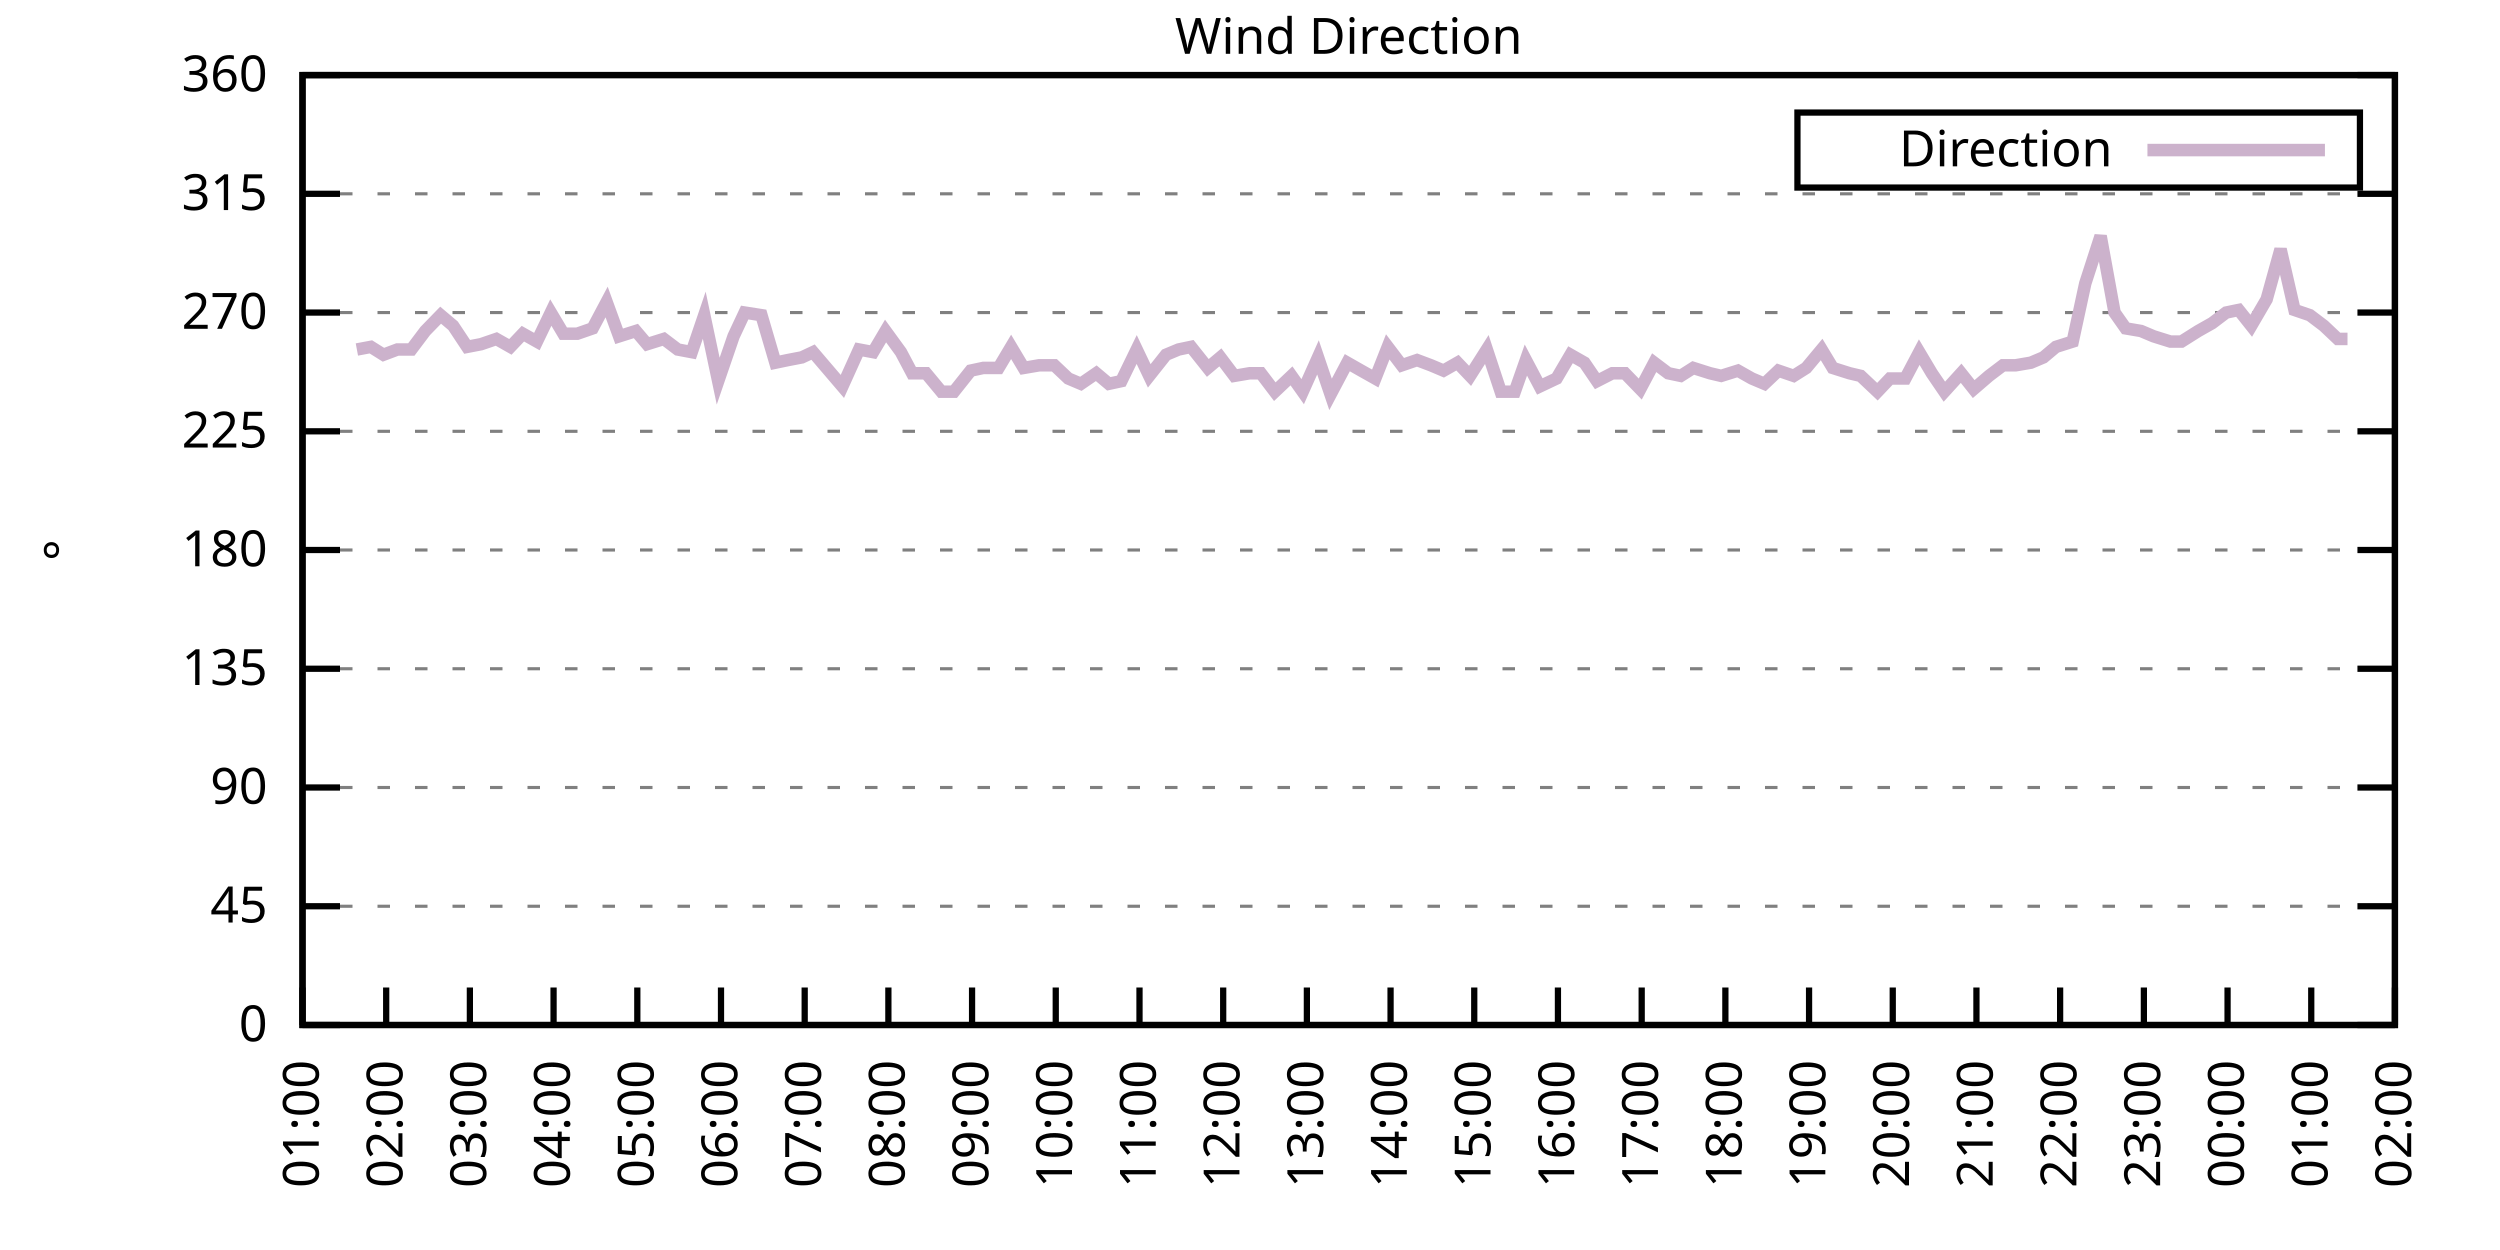
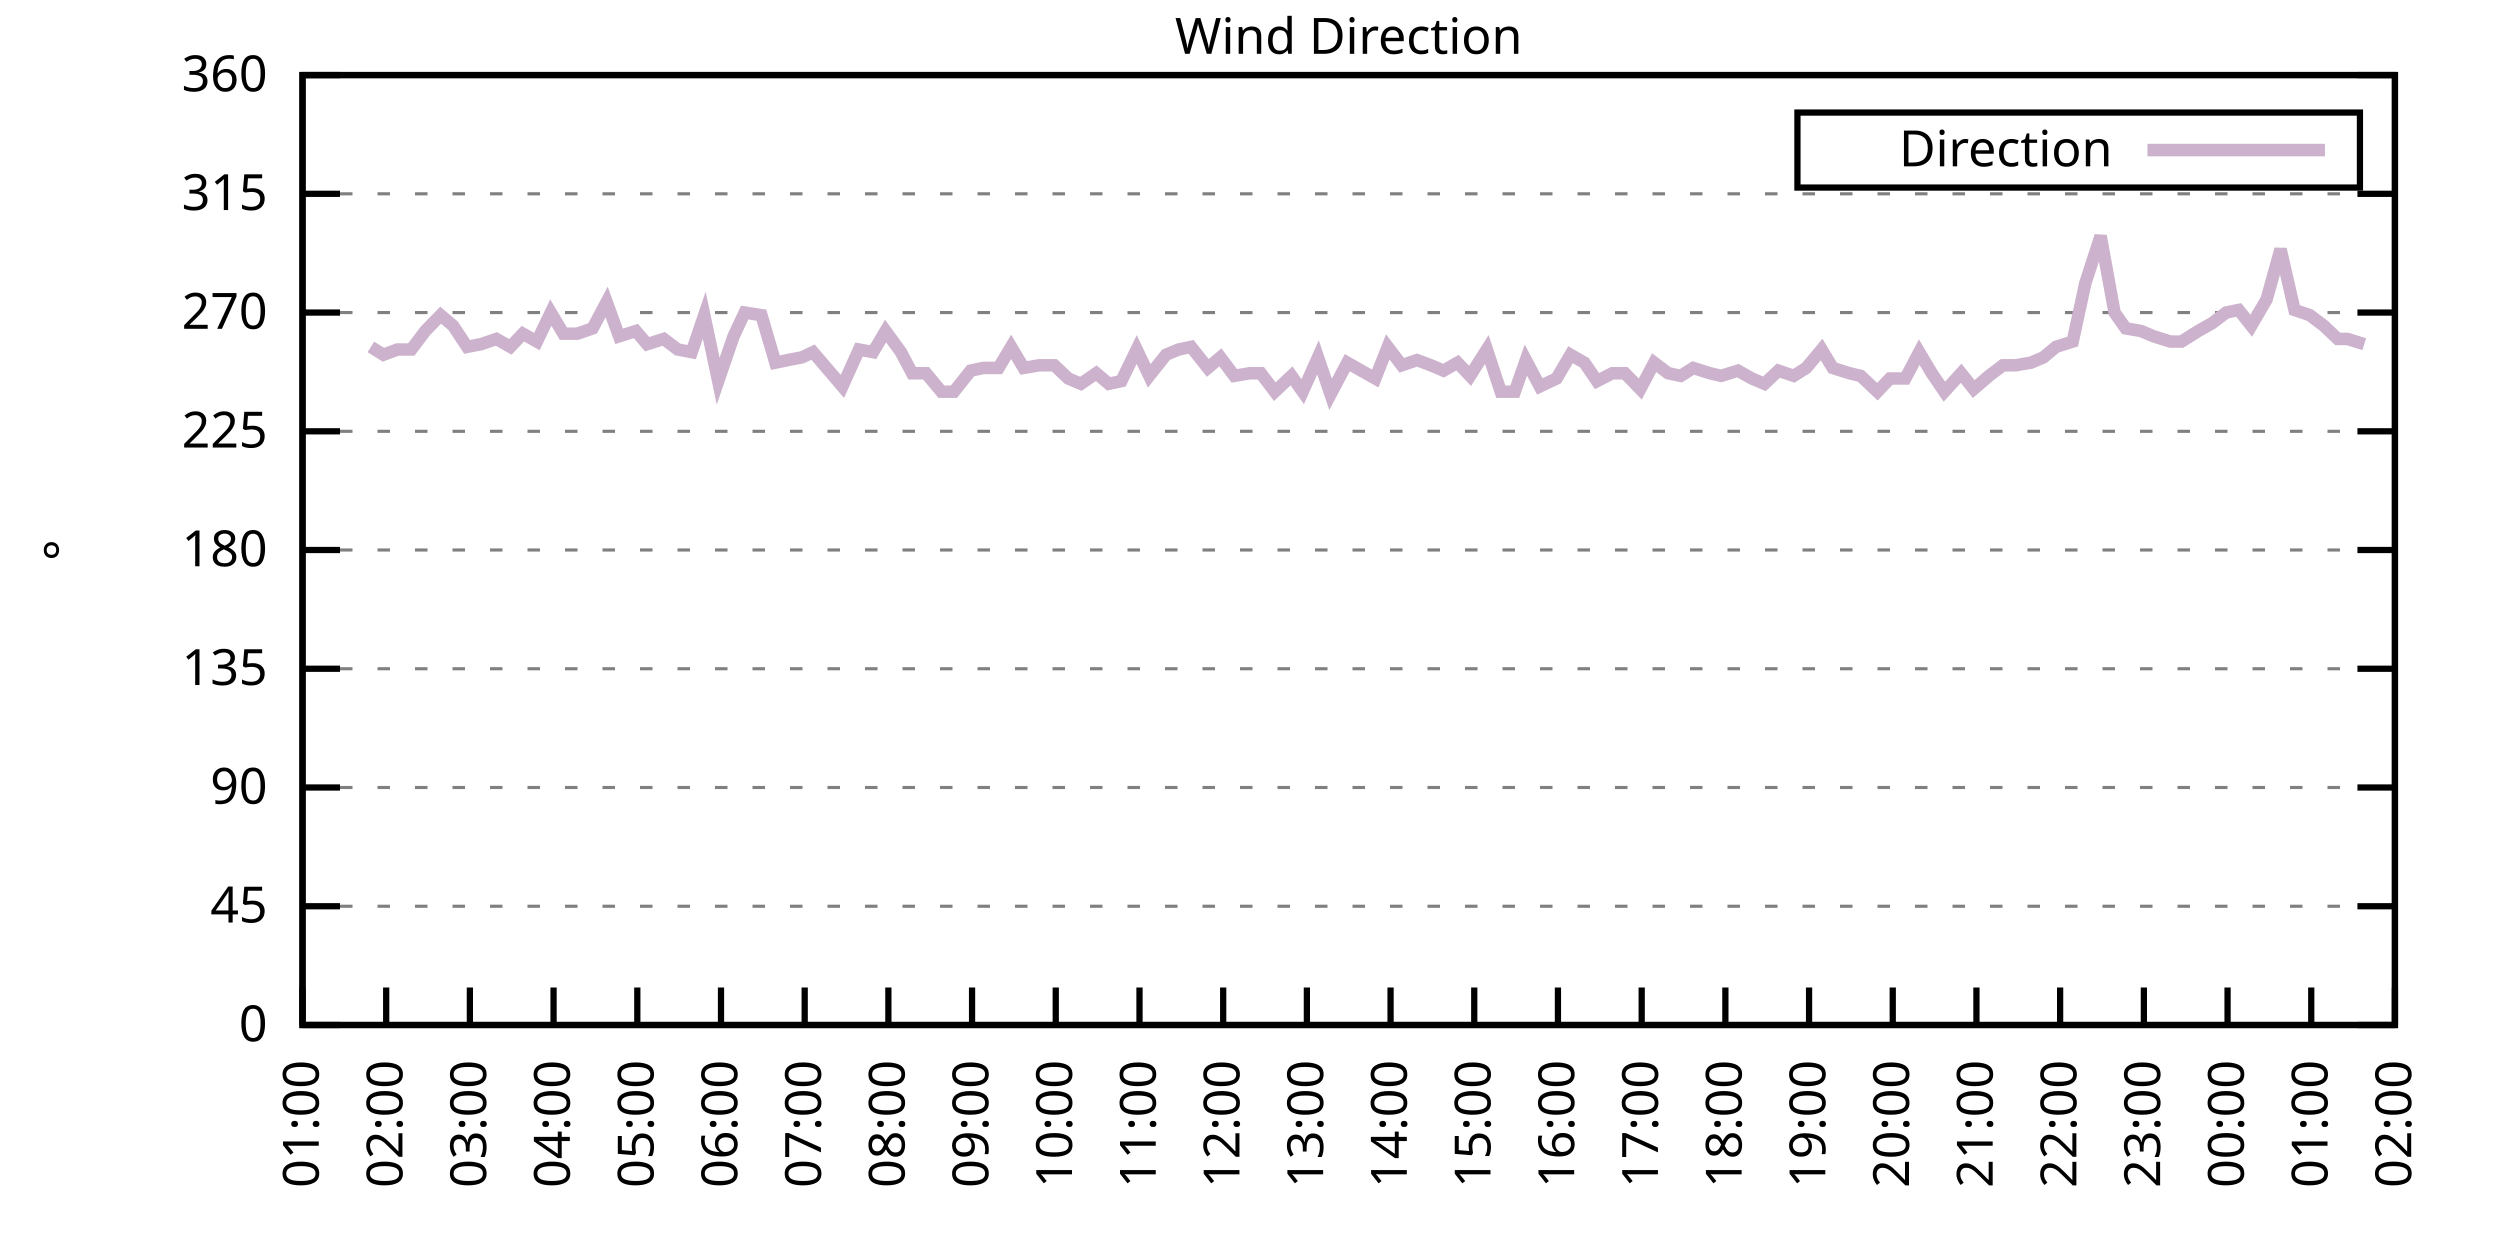
<svg xmlns="http://www.w3.org/2000/svg" xmlns:xlink="http://www.w3.org/1999/xlink" width="400" height="200" viewBox="0 0 400 200">
  <g id="gnuplot_canvas">
    <rect x="0" y="0" width="400" height="200" fill="none" />
    <defs>
      <circle id="gpDot" r="0.5" stroke-width="0.5" stroke="currentColor" />
      <path id="gpPt0" stroke-width="0.333" stroke="currentColor" d="M-1,0 h2 M0,-1 v2" />
      <path id="gpPt1" stroke-width="0.333" stroke="currentColor" d="M-1,-1 L1,1 M1,-1 L-1,1" />
      <path id="gpPt2" stroke-width="0.333" stroke="currentColor" d="M-1,0 L1,0 M0,-1 L0,1 M-1,-1 L1,1 M-1,1 L1,-1" />
      <rect id="gpPt3" stroke-width="0.333" stroke="currentColor" x="-1" y="-1" width="2" height="2" />
      <rect id="gpPt4" stroke-width="0.333" stroke="currentColor" fill="currentColor" x="-1" y="-1" width="2" height="2" />
      <circle id="gpPt5" stroke-width="0.333" stroke="currentColor" cx="0" cy="0" r="1" />
      <use xlink:href="#gpPt5" id="gpPt6" fill="currentColor" stroke="none" />
      <path id="gpPt7" stroke-width="0.333" stroke="currentColor" d="M0,-1.33 L-1.33,0.67 L1.33,0.67 z" />
      <use xlink:href="#gpPt7" id="gpPt8" fill="currentColor" stroke="none" />
      <use xlink:href="#gpPt7" id="gpPt9" stroke="currentColor" transform="rotate(180)" />
      <use xlink:href="#gpPt9" id="gpPt10" fill="currentColor" stroke="none" />
      <use xlink:href="#gpPt3" id="gpPt11" stroke="currentColor" transform="rotate(45)" />
      <use xlink:href="#gpPt11" id="gpPt12" fill="currentColor" stroke="none" />
      <path id="gpPt13" stroke-width="0.333" stroke="currentColor" d="M0,1.330 L1.265,0.411 L0.782,-1.067 L-0.782,-1.076 L-1.265,0.411 z" />
      <use xlink:href="#gpPt13" id="gpPt14" fill="currentColor" stroke="none" />
      <filter id="textbox" filterUnits="objectBoundingBox" x="0" y="0" height="1" width="1">
        <feFlood flood-color="white" flood-opacity="1" result="bgnd" />
        <feComposite in="SourceGraphic" in2="bgnd" operator="atop" />
      </filter>
      <filter id="greybox" filterUnits="objectBoundingBox" x="0" y="0" height="1" width="1">
        <feFlood flood-color="lightgrey" flood-opacity="1" result="grey" />
        <feComposite in="SourceGraphic" in2="grey" operator="atop" />
      </filter>
    </defs>
    <g fill="none" color="white" stroke="currentColor" stroke-width="1.00" stroke-linecap="butt" stroke-linejoin="miter">
</g>
    <g fill="none" color="black" stroke="currentColor" stroke-width="1.00" stroke-linecap="butt" stroke-linejoin="miter">
      <g stroke="none" shape-rendering="crispEdges">
        <polygon fill="rgb(255, 255, 255)" points="48.40,164.00 383.18,164.00 383.18,12.02 48.40,12.02 " />
      </g>
    </g>
    <g fill="none" color="black" stroke="currentColor" stroke-width="1.00" stroke-linecap="butt" stroke-linejoin="miter">
</g>
    <g fill="none" color="black" stroke="black" stroke-width="0.50" stroke-linecap="butt" stroke-linejoin="miter">
</g>
    <g fill="none" color="gray" stroke="currentColor" stroke-width="0.50" stroke-linecap="butt" stroke-linejoin="miter">
      <path stroke="gray" stroke-dasharray="2,4" class="gridline" d="M48.40,164.00 L383.19,164.00  " />
    </g>
    <g fill="none" color="gray" stroke="gray" stroke-width="1.00" stroke-linecap="butt" stroke-linejoin="miter">
</g>
    <g fill="none" color="black" stroke="currentColor" stroke-width="1.00" stroke-linecap="butt" stroke-linejoin="miter">
      <path stroke="black" d="M48.40,164.00 L54.40,164.00 M383.19,164.00 L377.19,164.00  " />
      <g transform="translate(42.80,166.60)" stroke="none" fill="black" font-family="Sans" font-size="8.00" text-anchor="end">
        <text>
          <tspan font-family="Sans"> 0</tspan>
        </text>
      </g>
    </g>
    <g fill="none" color="black" stroke="currentColor" stroke-width="1.00" stroke-linecap="butt" stroke-linejoin="miter">
</g>
    <g fill="none" color="black" stroke="black" stroke-width="0.50" stroke-linecap="butt" stroke-linejoin="miter">
</g>
    <g fill="none" color="gray" stroke="currentColor" stroke-width="0.50" stroke-linecap="butt" stroke-linejoin="miter">
      <path stroke="gray" stroke-dasharray="2,4" class="gridline" d="M48.40,145.00 L383.19,145.00  " />
    </g>
    <g fill="none" color="gray" stroke="gray" stroke-width="1.00" stroke-linecap="butt" stroke-linejoin="miter">
</g>
    <g fill="none" color="black" stroke="currentColor" stroke-width="1.00" stroke-linecap="butt" stroke-linejoin="miter">
      <path stroke="black" d="M48.40,145.00 L54.40,145.00 M383.19,145.00 L377.19,145.00  " />
      <g transform="translate(42.80,147.60)" stroke="none" fill="black" font-family="Sans" font-size="8.00" text-anchor="end">
        <text>
          <tspan font-family="Sans"> 45</tspan>
        </text>
      </g>
    </g>
    <g fill="none" color="black" stroke="currentColor" stroke-width="1.00" stroke-linecap="butt" stroke-linejoin="miter">
</g>
    <g fill="none" color="black" stroke="black" stroke-width="0.50" stroke-linecap="butt" stroke-linejoin="miter">
</g>
    <g fill="none" color="gray" stroke="currentColor" stroke-width="0.50" stroke-linecap="butt" stroke-linejoin="miter">
      <path stroke="gray" stroke-dasharray="2,4" class="gridline" d="M48.40,126.00 L383.19,126.00  " />
    </g>
    <g fill="none" color="gray" stroke="gray" stroke-width="1.00" stroke-linecap="butt" stroke-linejoin="miter">
</g>
    <g fill="none" color="black" stroke="currentColor" stroke-width="1.00" stroke-linecap="butt" stroke-linejoin="miter">
      <path stroke="black" d="M48.40,126.00 L54.40,126.00 M383.19,126.00 L377.19,126.00  " />
      <g transform="translate(42.80,128.60)" stroke="none" fill="black" font-family="Sans" font-size="8.00" text-anchor="end">
        <text>
          <tspan font-family="Sans"> 90</tspan>
        </text>
      </g>
    </g>
    <g fill="none" color="black" stroke="currentColor" stroke-width="1.00" stroke-linecap="butt" stroke-linejoin="miter">
</g>
    <g fill="none" color="black" stroke="black" stroke-width="0.50" stroke-linecap="butt" stroke-linejoin="miter">
</g>
    <g fill="none" color="gray" stroke="currentColor" stroke-width="0.50" stroke-linecap="butt" stroke-linejoin="miter">
      <path stroke="gray" stroke-dasharray="2,4" class="gridline" d="M48.40,107.00 L383.19,107.00  " />
    </g>
    <g fill="none" color="gray" stroke="gray" stroke-width="1.00" stroke-linecap="butt" stroke-linejoin="miter">
</g>
    <g fill="none" color="black" stroke="currentColor" stroke-width="1.00" stroke-linecap="butt" stroke-linejoin="miter">
      <path stroke="black" d="M48.40,107.00 L54.40,107.00 M383.19,107.00 L377.19,107.00  " />
      <g transform="translate(42.80,109.60)" stroke="none" fill="black" font-family="Sans" font-size="8.00" text-anchor="end">
        <text>
          <tspan font-family="Sans"> 135</tspan>
        </text>
      </g>
    </g>
    <g fill="none" color="black" stroke="currentColor" stroke-width="1.00" stroke-linecap="butt" stroke-linejoin="miter">
</g>
    <g fill="none" color="black" stroke="black" stroke-width="0.50" stroke-linecap="butt" stroke-linejoin="miter">
</g>
    <g fill="none" color="gray" stroke="currentColor" stroke-width="0.50" stroke-linecap="butt" stroke-linejoin="miter">
      <path stroke="gray" stroke-dasharray="2,4" class="gridline" d="M48.40,88.00 L383.19,88.00  " />
    </g>
    <g fill="none" color="gray" stroke="gray" stroke-width="1.00" stroke-linecap="butt" stroke-linejoin="miter">
</g>
    <g fill="none" color="black" stroke="currentColor" stroke-width="1.00" stroke-linecap="butt" stroke-linejoin="miter">
      <path stroke="black" d="M48.40,88.00 L54.40,88.00 M383.19,88.00 L377.19,88.00  " />
      <g transform="translate(42.80,90.60)" stroke="none" fill="black" font-family="Sans" font-size="8.00" text-anchor="end">
        <text>
          <tspan font-family="Sans"> 180</tspan>
        </text>
      </g>
    </g>
    <g fill="none" color="black" stroke="currentColor" stroke-width="1.00" stroke-linecap="butt" stroke-linejoin="miter">
</g>
    <g fill="none" color="black" stroke="black" stroke-width="0.50" stroke-linecap="butt" stroke-linejoin="miter">
</g>
    <g fill="none" color="gray" stroke="currentColor" stroke-width="0.50" stroke-linecap="butt" stroke-linejoin="miter">
      <path stroke="gray" stroke-dasharray="2,4" class="gridline" d="M48.40,69.01 L383.19,69.01  " />
    </g>
    <g fill="none" color="gray" stroke="gray" stroke-width="1.00" stroke-linecap="butt" stroke-linejoin="miter">
</g>
    <g fill="none" color="black" stroke="currentColor" stroke-width="1.00" stroke-linecap="butt" stroke-linejoin="miter">
      <path stroke="black" d="M48.40,69.01 L54.40,69.01 M383.19,69.01 L377.19,69.01  " />
      <g transform="translate(42.80,71.61)" stroke="none" fill="black" font-family="Sans" font-size="8.00" text-anchor="end">
        <text>
          <tspan font-family="Sans"> 225</tspan>
        </text>
      </g>
    </g>
    <g fill="none" color="black" stroke="currentColor" stroke-width="1.00" stroke-linecap="butt" stroke-linejoin="miter">
</g>
    <g fill="none" color="black" stroke="black" stroke-width="0.50" stroke-linecap="butt" stroke-linejoin="miter">
</g>
    <g fill="none" color="gray" stroke="currentColor" stroke-width="0.50" stroke-linecap="butt" stroke-linejoin="miter">
      <path stroke="gray" stroke-dasharray="2,4" class="gridline" d="M48.40,50.01 L383.19,50.01  " />
    </g>
    <g fill="none" color="gray" stroke="gray" stroke-width="1.00" stroke-linecap="butt" stroke-linejoin="miter">
</g>
    <g fill="none" color="black" stroke="currentColor" stroke-width="1.00" stroke-linecap="butt" stroke-linejoin="miter">
      <path stroke="black" d="M48.40,50.01 L54.40,50.01 M383.19,50.01 L377.19,50.01  " />
      <g transform="translate(42.80,52.61)" stroke="none" fill="black" font-family="Sans" font-size="8.00" text-anchor="end">
        <text>
          <tspan font-family="Sans"> 270</tspan>
        </text>
      </g>
    </g>
    <g fill="none" color="black" stroke="currentColor" stroke-width="1.00" stroke-linecap="butt" stroke-linejoin="miter">
</g>
    <g fill="none" color="black" stroke="black" stroke-width="0.50" stroke-linecap="butt" stroke-linejoin="miter">
</g>
    <g fill="none" color="gray" stroke="currentColor" stroke-width="0.50" stroke-linecap="butt" stroke-linejoin="miter">
      <path stroke="gray" stroke-dasharray="2,4" class="gridline" d="M48.40,31.01 L383.19,31.01  " />
    </g>
    <g fill="none" color="gray" stroke="gray" stroke-width="1.00" stroke-linecap="butt" stroke-linejoin="miter">
</g>
    <g fill="none" color="black" stroke="currentColor" stroke-width="1.00" stroke-linecap="butt" stroke-linejoin="miter">
      <path stroke="black" d="M48.40,31.01 L54.40,31.01 M383.19,31.01 L377.19,31.01  " />
      <g transform="translate(42.80,33.61)" stroke="none" fill="black" font-family="Sans" font-size="8.00" text-anchor="end">
        <text>
          <tspan font-family="Sans"> 315</tspan>
        </text>
      </g>
    </g>
    <g fill="none" color="black" stroke="currentColor" stroke-width="1.00" stroke-linecap="butt" stroke-linejoin="miter">
</g>
    <g fill="none" color="black" stroke="black" stroke-width="0.50" stroke-linecap="butt" stroke-linejoin="miter">
</g>
    <g fill="none" color="gray" stroke="currentColor" stroke-width="0.50" stroke-linecap="butt" stroke-linejoin="miter">
      <path stroke="gray" stroke-dasharray="2,4" class="gridline" d="M48.40,12.01 L383.19,12.01  " />
    </g>
    <g fill="none" color="gray" stroke="gray" stroke-width="1.00" stroke-linecap="butt" stroke-linejoin="miter">
</g>
    <g fill="none" color="black" stroke="currentColor" stroke-width="1.00" stroke-linecap="butt" stroke-linejoin="miter">
      <path stroke="black" d="M48.40,12.01 L54.40,12.01 M383.19,12.01 L377.19,12.01  " />
      <g transform="translate(42.80,14.61)" stroke="none" fill="black" font-family="Sans" font-size="8.00" text-anchor="end">
        <text>
          <tspan font-family="Sans"> 360</tspan>
        </text>
      </g>
    </g>
    <g fill="none" color="black" stroke="currentColor" stroke-width="1.00" stroke-linecap="butt" stroke-linejoin="miter">
      <path stroke="black" d="M48.40,164.00 L48.40,158.00  " />
      <g transform="translate(51.00,169.60) rotate(270.00)" stroke="none" fill="black" font-family="Sans" font-size="8.00" text-anchor="end">
        <text>
          <tspan font-family="Sans">01:00</tspan>
        </text>
      </g>
    </g>
    <g fill="none" color="black" stroke="currentColor" stroke-width="1.00" stroke-linecap="butt" stroke-linejoin="miter">
      <path stroke="black" d="M61.79,164.00 L61.79,158.00  " />
      <g transform="translate(64.39,169.60) rotate(270.00)" stroke="none" fill="black" font-family="Sans" font-size="8.00" text-anchor="end">
        <text>
          <tspan font-family="Sans">02:00</tspan>
        </text>
      </g>
    </g>
    <g fill="none" color="black" stroke="currentColor" stroke-width="1.00" stroke-linecap="butt" stroke-linejoin="miter">
      <path stroke="black" d="M75.18,164.00 L75.18,158.00  " />
      <g transform="translate(77.78,169.60) rotate(270.00)" stroke="none" fill="black" font-family="Sans" font-size="8.00" text-anchor="end">
        <text>
          <tspan font-family="Sans">03:00</tspan>
        </text>
      </g>
    </g>
    <g fill="none" color="black" stroke="currentColor" stroke-width="1.00" stroke-linecap="butt" stroke-linejoin="miter">
      <path stroke="black" d="M88.57,164.00 L88.57,158.00  " />
      <g transform="translate(91.17,169.60) rotate(270.00)" stroke="none" fill="black" font-family="Sans" font-size="8.00" text-anchor="end">
        <text>
          <tspan font-family="Sans">04:00</tspan>
        </text>
      </g>
    </g>
    <g fill="none" color="black" stroke="currentColor" stroke-width="1.00" stroke-linecap="butt" stroke-linejoin="miter">
      <path stroke="black" d="M101.97,164.00 L101.97,158.00  " />
      <g transform="translate(104.57,169.60) rotate(270.00)" stroke="none" fill="black" font-family="Sans" font-size="8.00" text-anchor="end">
        <text>
          <tspan font-family="Sans">05:00</tspan>
        </text>
      </g>
    </g>
    <g fill="none" color="black" stroke="currentColor" stroke-width="1.00" stroke-linecap="butt" stroke-linejoin="miter">
      <path stroke="black" d="M115.36,164.00 L115.36,158.00  " />
      <g transform="translate(117.96,169.60) rotate(270.00)" stroke="none" fill="black" font-family="Sans" font-size="8.00" text-anchor="end">
        <text>
          <tspan font-family="Sans">06:00</tspan>
        </text>
      </g>
    </g>
    <g fill="none" color="black" stroke="currentColor" stroke-width="1.00" stroke-linecap="butt" stroke-linejoin="miter">
      <path stroke="black" d="M128.75,164.00 L128.75,158.00  " />
      <g transform="translate(131.35,169.60) rotate(270.00)" stroke="none" fill="black" font-family="Sans" font-size="8.00" text-anchor="end">
        <text>
          <tspan font-family="Sans">07:00</tspan>
        </text>
      </g>
    </g>
    <g fill="none" color="black" stroke="currentColor" stroke-width="1.00" stroke-linecap="butt" stroke-linejoin="miter">
      <path stroke="black" d="M142.14,164.00 L142.14,158.00  " />
      <g transform="translate(144.74,169.60) rotate(270.00)" stroke="none" fill="black" font-family="Sans" font-size="8.00" text-anchor="end">
        <text>
          <tspan font-family="Sans">08:00</tspan>
        </text>
      </g>
    </g>
    <g fill="none" color="black" stroke="currentColor" stroke-width="1.00" stroke-linecap="butt" stroke-linejoin="miter">
      <path stroke="black" d="M155.53,164.00 L155.53,158.00  " />
      <g transform="translate(158.13,169.60) rotate(270.00)" stroke="none" fill="black" font-family="Sans" font-size="8.00" text-anchor="end">
        <text>
          <tspan font-family="Sans">09:00</tspan>
        </text>
      </g>
    </g>
    <g fill="none" color="black" stroke="currentColor" stroke-width="1.00" stroke-linecap="butt" stroke-linejoin="miter">
      <path stroke="black" d="M168.92,164.00 L168.92,158.00  " />
      <g transform="translate(171.52,169.60) rotate(270.00)" stroke="none" fill="black" font-family="Sans" font-size="8.00" text-anchor="end">
        <text>
          <tspan font-family="Sans">10:00</tspan>
        </text>
      </g>
    </g>
    <g fill="none" color="black" stroke="currentColor" stroke-width="1.00" stroke-linecap="butt" stroke-linejoin="miter">
      <path stroke="black" d="M182.32,164.00 L182.32,158.00  " />
      <g transform="translate(184.92,169.60) rotate(270.00)" stroke="none" fill="black" font-family="Sans" font-size="8.00" text-anchor="end">
        <text>
          <tspan font-family="Sans">11:00</tspan>
        </text>
      </g>
    </g>
    <g fill="none" color="black" stroke="currentColor" stroke-width="1.00" stroke-linecap="butt" stroke-linejoin="miter">
      <path stroke="black" d="M195.71,164.00 L195.71,158.00  " />
      <g transform="translate(198.31,169.60) rotate(270.00)" stroke="none" fill="black" font-family="Sans" font-size="8.00" text-anchor="end">
        <text>
          <tspan font-family="Sans">12:00</tspan>
        </text>
      </g>
    </g>
    <g fill="none" color="black" stroke="currentColor" stroke-width="1.00" stroke-linecap="butt" stroke-linejoin="miter">
      <path stroke="black" d="M209.10,164.00 L209.10,158.00  " />
      <g transform="translate(211.70,169.60) rotate(270.00)" stroke="none" fill="black" font-family="Sans" font-size="8.00" text-anchor="end">
        <text>
          <tspan font-family="Sans">13:00</tspan>
        </text>
      </g>
    </g>
    <g fill="none" color="black" stroke="currentColor" stroke-width="1.00" stroke-linecap="butt" stroke-linejoin="miter">
      <path stroke="black" d="M222.49,164.00 L222.49,158.00  " />
      <g transform="translate(225.09,169.60) rotate(270.00)" stroke="none" fill="black" font-family="Sans" font-size="8.00" text-anchor="end">
        <text>
          <tspan font-family="Sans">14:00</tspan>
        </text>
      </g>
    </g>
    <g fill="none" color="black" stroke="currentColor" stroke-width="1.00" stroke-linecap="butt" stroke-linejoin="miter">
      <path stroke="black" d="M235.88,164.00 L235.88,158.00  " />
      <g transform="translate(238.48,169.60) rotate(270.00)" stroke="none" fill="black" font-family="Sans" font-size="8.00" text-anchor="end">
        <text>
          <tspan font-family="Sans">15:00</tspan>
        </text>
      </g>
    </g>
    <g fill="none" color="black" stroke="currentColor" stroke-width="1.00" stroke-linecap="butt" stroke-linejoin="miter">
      <path stroke="black" d="M249.27,164.00 L249.27,158.00  " />
      <g transform="translate(251.87,169.60) rotate(270.00)" stroke="none" fill="black" font-family="Sans" font-size="8.00" text-anchor="end">
        <text>
          <tspan font-family="Sans">16:00</tspan>
        </text>
      </g>
    </g>
    <g fill="none" color="black" stroke="currentColor" stroke-width="1.00" stroke-linecap="butt" stroke-linejoin="miter">
      <path stroke="black" d="M262.67,164.00 L262.67,158.00  " />
      <g transform="translate(265.27,169.60) rotate(270.00)" stroke="none" fill="black" font-family="Sans" font-size="8.00" text-anchor="end">
        <text>
          <tspan font-family="Sans">17:00</tspan>
        </text>
      </g>
    </g>
    <g fill="none" color="black" stroke="currentColor" stroke-width="1.00" stroke-linecap="butt" stroke-linejoin="miter">
      <path stroke="black" d="M276.06,164.00 L276.06,158.00  " />
      <g transform="translate(278.66,169.60) rotate(270.00)" stroke="none" fill="black" font-family="Sans" font-size="8.00" text-anchor="end">
        <text>
          <tspan font-family="Sans">18:00</tspan>
        </text>
      </g>
    </g>
    <g fill="none" color="black" stroke="currentColor" stroke-width="1.00" stroke-linecap="butt" stroke-linejoin="miter">
      <path stroke="black" d="M289.45,164.00 L289.45,158.00  " />
      <g transform="translate(292.05,169.60) rotate(270.00)" stroke="none" fill="black" font-family="Sans" font-size="8.00" text-anchor="end">
        <text>
          <tspan font-family="Sans">19:00</tspan>
        </text>
      </g>
    </g>
    <g fill="none" color="black" stroke="currentColor" stroke-width="1.00" stroke-linecap="butt" stroke-linejoin="miter">
      <path stroke="black" d="M302.84,164.00 L302.84,158.00  " />
      <g transform="translate(305.44,169.60) rotate(270.00)" stroke="none" fill="black" font-family="Sans" font-size="8.00" text-anchor="end">
        <text>
          <tspan font-family="Sans">20:00</tspan>
        </text>
      </g>
    </g>
    <g fill="none" color="black" stroke="currentColor" stroke-width="1.00" stroke-linecap="butt" stroke-linejoin="miter">
      <path stroke="black" d="M316.23,164.00 L316.23,158.00  " />
      <g transform="translate(318.83,169.60) rotate(270.00)" stroke="none" fill="black" font-family="Sans" font-size="8.00" text-anchor="end">
        <text>
          <tspan font-family="Sans">21:00</tspan>
        </text>
      </g>
    </g>
    <g fill="none" color="black" stroke="currentColor" stroke-width="1.00" stroke-linecap="butt" stroke-linejoin="miter">
      <path stroke="black" d="M329.62,164.00 L329.62,158.00  " />
      <g transform="translate(332.22,169.60) rotate(270.00)" stroke="none" fill="black" font-family="Sans" font-size="8.00" text-anchor="end">
        <text>
          <tspan font-family="Sans">22:00</tspan>
        </text>
      </g>
    </g>
    <g fill="none" color="black" stroke="currentColor" stroke-width="1.00" stroke-linecap="butt" stroke-linejoin="miter">
      <path stroke="black" d="M343.02,164.00 L343.02,158.00  " />
      <g transform="translate(345.62,169.60) rotate(270.00)" stroke="none" fill="black" font-family="Sans" font-size="8.00" text-anchor="end">
        <text>
          <tspan font-family="Sans">23:00</tspan>
        </text>
      </g>
    </g>
    <g fill="none" color="black" stroke="currentColor" stroke-width="1.00" stroke-linecap="butt" stroke-linejoin="miter">
      <path stroke="black" d="M356.41,164.00 L356.41,158.00  " />
      <g transform="translate(359.01,169.60) rotate(270.00)" stroke="none" fill="black" font-family="Sans" font-size="8.00" text-anchor="end">
        <text>
          <tspan font-family="Sans">00:00</tspan>
        </text>
      </g>
    </g>
    <g fill="none" color="black" stroke="currentColor" stroke-width="1.00" stroke-linecap="butt" stroke-linejoin="miter">
      <path stroke="black" d="M369.80,164.00 L369.80,158.00  " />
      <g transform="translate(372.40,169.60) rotate(270.00)" stroke="none" fill="black" font-family="Sans" font-size="8.00" text-anchor="end">
        <text>
          <tspan font-family="Sans">01:00</tspan>
        </text>
      </g>
    </g>
    <g fill="none" color="black" stroke="currentColor" stroke-width="1.00" stroke-linecap="butt" stroke-linejoin="miter">
      <path stroke="black" d="M383.19,164.00 L383.19,158.00  " />
      <g transform="translate(385.79,169.60) rotate(270.00)" stroke="none" fill="black" font-family="Sans" font-size="8.00" text-anchor="end">
        <text>
          <tspan font-family="Sans">02:00</tspan>
        </text>
      </g>
    </g>
    <g fill="none" color="black" stroke="currentColor" stroke-width="1.00" stroke-linecap="butt" stroke-linejoin="miter">
</g>
    <g fill="none" color="black" stroke="currentColor" stroke-width="1.00" stroke-linecap="butt" stroke-linejoin="miter">
      <path stroke="black" d="M48.40,12.01 L48.40,164.00 L383.19,164.00 L383.19,12.01 L48.40,12.01 Z  " />
    </g>
    <g fill="none" color="black" stroke="currentColor" stroke-width="1.00" stroke-linecap="butt" stroke-linejoin="miter">
</g>
    <g fill="none" color="black" stroke="currentColor" stroke-width="1.00" stroke-linecap="butt" stroke-linejoin="miter">
      <path stroke="black" d="M287.59,30.01 L287.59,18.01 L377.59,18.01 L377.59,30.01 L287.59,30.01 Z  " />
    </g>
    <g id="Wind_direction_plot_1">
      <g fill="none" color="white" stroke="black" stroke-width="2.00" stroke-linecap="butt" stroke-linejoin="miter">
</g>
      <g fill="none" color="black" stroke="currentColor" stroke-width="2.00" stroke-linecap="butt" stroke-linejoin="miter">
        <g transform="translate(337.99,26.61)" stroke="none" fill="black" font-family="Sans" font-size="8.00" text-anchor="end">
          <text>
            <tspan font-family="Sans">Direction</tspan>
          </text>
        </g>
      </g>
      <g fill="none" color="black" stroke="currentColor" stroke-width="2.00" stroke-linecap="butt" stroke-linejoin="miter">
-         <path stroke="rgb(204, 178, 204)" d="M343.59,24.01 L371.99,24.01 M57.10,55.92 L59.34,55.50 L61.35,56.76 L63.58,55.92 L65.81,55.92 L68.04,52.96   L70.50,50.43 L72.50,52.12 L74.74,55.50 L76.97,55.07 L79.42,54.23 L81.66,55.50 L83.66,53.39 L85.90,54.65   L88.13,50.01 L90.14,53.39 L92.37,53.39 L94.82,52.54 L97.06,48.32 L99.06,53.81 L101.74,52.96 L103.53,55.07   L106.21,54.23 L108.44,55.92 L110.67,56.34 L112.68,50.43 L114.91,60.98 L117.37,53.81 L119.15,50.01 L121.83,50.43   L124.06,58.03 L126.07,57.61 L128.30,57.18 L130.09,56.34 L134.78,61.83 L137.45,55.92 L139.69,56.34 L141.69,52.96   L144.15,56.34 L145.94,59.72 L148.17,59.72 L150.62,62.67 L152.63,62.67 L155.31,59.30 L157.32,58.87 L159.77,58.87   L161.78,55.50 L163.79,58.87 L166.25,58.45 L168.70,58.45 L170.93,60.56 L172.94,61.41 L175.40,59.72 L177.41,61.41   L179.41,60.98 L181.87,55.92 L183.88,60.14 L186.56,56.76 L188.57,55.92 L190.57,55.50 L193.25,58.87 L195.26,57.18   L197.49,60.14 L199.95,59.72 L201.73,59.72 L203.97,62.67 L206.64,60.14 L208.43,62.67 L210.88,57.18 L212.89,63.10   L215.57,58.03 L217.80,59.30 L220.04,60.56 L222.04,55.50 L224.28,58.45 L226.73,57.61 L228.96,58.45 L230.97,59.30   L233.20,58.03 L235.21,60.14 L237.89,55.92 L240.12,62.67 L242.36,62.67 L244.14,57.61 L246.37,61.83 L249.05,60.56   L251.28,56.76 L253.51,58.03 L255.52,60.98 L257.98,59.72 L259.99,59.72 L262.44,62.25 L264.67,58.03 L266.91,59.72   L268.92,60.14 L270.92,58.87 L273.60,59.72 L275.39,60.14 L278.07,59.30 L280.30,60.56 L282.31,61.41 L284.54,59.30   L286.99,60.14 L289.00,58.87 L291.46,55.92 L293.24,58.87 L295.92,59.72 L297.71,60.14 L300.39,62.67 L302.39,60.56   L304.85,60.56 L307.08,56.34 L309.09,59.72 L311.10,62.67 L313.78,59.72 L315.79,62.25 L318.24,60.14 L320.47,58.45   L322.48,58.45 L324.94,58.03 L326.95,57.18 L328.95,55.50 L331.63,54.65 L333.64,45.36 L336.10,37.76 L338.33,50.01   L340.11,52.54 L342.57,52.96 L344.58,53.81 L347.26,54.65 L349.04,54.65 L351.72,52.96 L353.95,51.70 L356.18,50.01   L358.19,49.59 L360.20,52.12 L362.66,47.90 L364.89,39.87 L367.12,49.59 L369.58,50.43 L371.81,52.12 L374.04,54.23   L375.60,54.23  " />
+         <path stroke="rgb(204, 178, 204)" d="M343.59,24.01 L371.99,24.01 M59.34,55.50 L61.35,56.76 L63.58,55.92 L65.81,55.92 L68.04,52.96 L70.50,50.43   L72.50,52.12 L74.74,55.50 L76.97,55.07 L79.42,54.23 L81.66,55.50 L83.66,53.39 L85.90,54.65 L88.13,50.01   L90.14,53.39 L92.37,53.39 L94.82,52.54 L97.06,48.32 L99.06,53.81 L101.74,52.96 L103.53,55.07 L106.21,54.23   L108.44,55.92 L110.67,56.34 L112.68,50.43 L114.91,60.98 L117.37,53.81 L119.15,50.01 L121.83,50.43 L124.06,58.03   L126.07,57.61 L128.30,57.18 L130.09,56.34 L134.78,61.83 L137.45,55.92 L139.69,56.34 L141.69,52.96 L144.15,56.34   L145.94,59.72 L148.17,59.72 L150.62,62.67 L152.63,62.67 L155.31,59.30 L157.32,58.87 L159.77,58.87 L161.78,55.50   L163.79,58.87 L166.25,58.45 L168.70,58.45 L170.93,60.56 L172.94,61.41 L175.40,59.72 L177.41,61.41 L179.41,60.98   L181.87,55.92 L183.88,60.14 L186.56,56.76 L188.57,55.92 L190.57,55.50 L193.25,58.87 L195.26,57.18 L197.49,60.14   L199.95,59.72 L201.73,59.72 L203.97,62.67 L206.64,60.14 L208.43,62.67 L210.88,57.18 L212.89,63.10 L215.57,58.03   L217.80,59.30 L220.04,60.56 L222.04,55.50 L224.28,58.45 L226.73,57.61 L228.96,58.45 L230.97,59.30 L233.20,58.03   L235.21,60.14 L237.89,55.92 L240.12,62.67 L242.36,62.67 L244.14,57.61 L246.37,61.83 L249.05,60.56 L251.28,56.76   L253.51,58.03 L255.52,60.98 L257.98,59.72 L259.99,59.72 L262.44,62.25 L264.67,58.03 L266.91,59.72 L268.92,60.14   L270.92,58.87 L273.60,59.72 L275.39,60.14 L278.07,59.30 L280.30,60.56 L282.31,61.41 L284.54,59.30 L286.99,60.14   L289.00,58.87 L291.46,55.92 L293.24,58.87 L295.92,59.72 L297.71,60.14 L300.39,62.67 L302.39,60.56 L304.85,60.56   L307.08,56.34 L309.09,59.72 L311.10,62.67 L313.78,59.72 L315.79,62.25 L318.24,60.14 L320.47,58.45 L322.48,58.45   L324.94,58.03 L326.95,57.18 L328.95,55.50 L331.63,54.65 L333.64,45.36 L336.10,37.76 L338.33,50.01 L340.11,52.54   L342.57,52.96 L344.58,53.81 L347.26,54.65 L349.04,54.65 L351.72,52.96 L353.95,51.70 L356.18,50.01 L358.19,49.59   L360.20,52.12 L362.66,47.90 L364.89,39.87 L367.12,49.59 L369.58,50.43 L371.81,52.12 L374.04,54.23 L375.60,54.23   L378.28,55.07  " />
      </g>
    </g>
    <g fill="none" color="black" stroke="currentColor" stroke-width="2.00" stroke-linecap="butt" stroke-linejoin="miter">
</g>
    <g fill="none" color="black" stroke="black" stroke-width="1.00" stroke-linecap="butt" stroke-linejoin="miter">
</g>
    <g fill="none" color="black" stroke="currentColor" stroke-width="1.00" stroke-linecap="butt" stroke-linejoin="miter">
      <path stroke="black" d="M48.40,12.01 L48.40,164.00 L383.19,164.00 L383.19,12.01 L48.40,12.01 Z  " />
      <g transform="translate(12.80,88.01) rotate(270.00)" stroke="none" fill="black" font-family="Sans" font-size="8.00" text-anchor="middle">
        <text>
          <tspan font-family="Sans">°</tspan>
        </text>
      </g>
    </g>
    <g fill="none" color="black" stroke="currentColor" stroke-width="1.00" stroke-linecap="butt" stroke-linejoin="miter">
</g>
    <g fill="none" color="black" stroke="currentColor" stroke-width="1.00" stroke-linecap="butt" stroke-linejoin="miter">
      <g transform="translate(215.79,8.61)" stroke="none" fill="black" font-family="Sans" font-size="8.00" text-anchor="middle">
        <text>
          <tspan font-family="Sans">Wind Direction</tspan>
        </text>
      </g>
    </g>
    <g fill="none" color="black" stroke="currentColor" stroke-width="1.00" stroke-linecap="butt" stroke-linejoin="miter">
</g>
  </g>
</svg>
